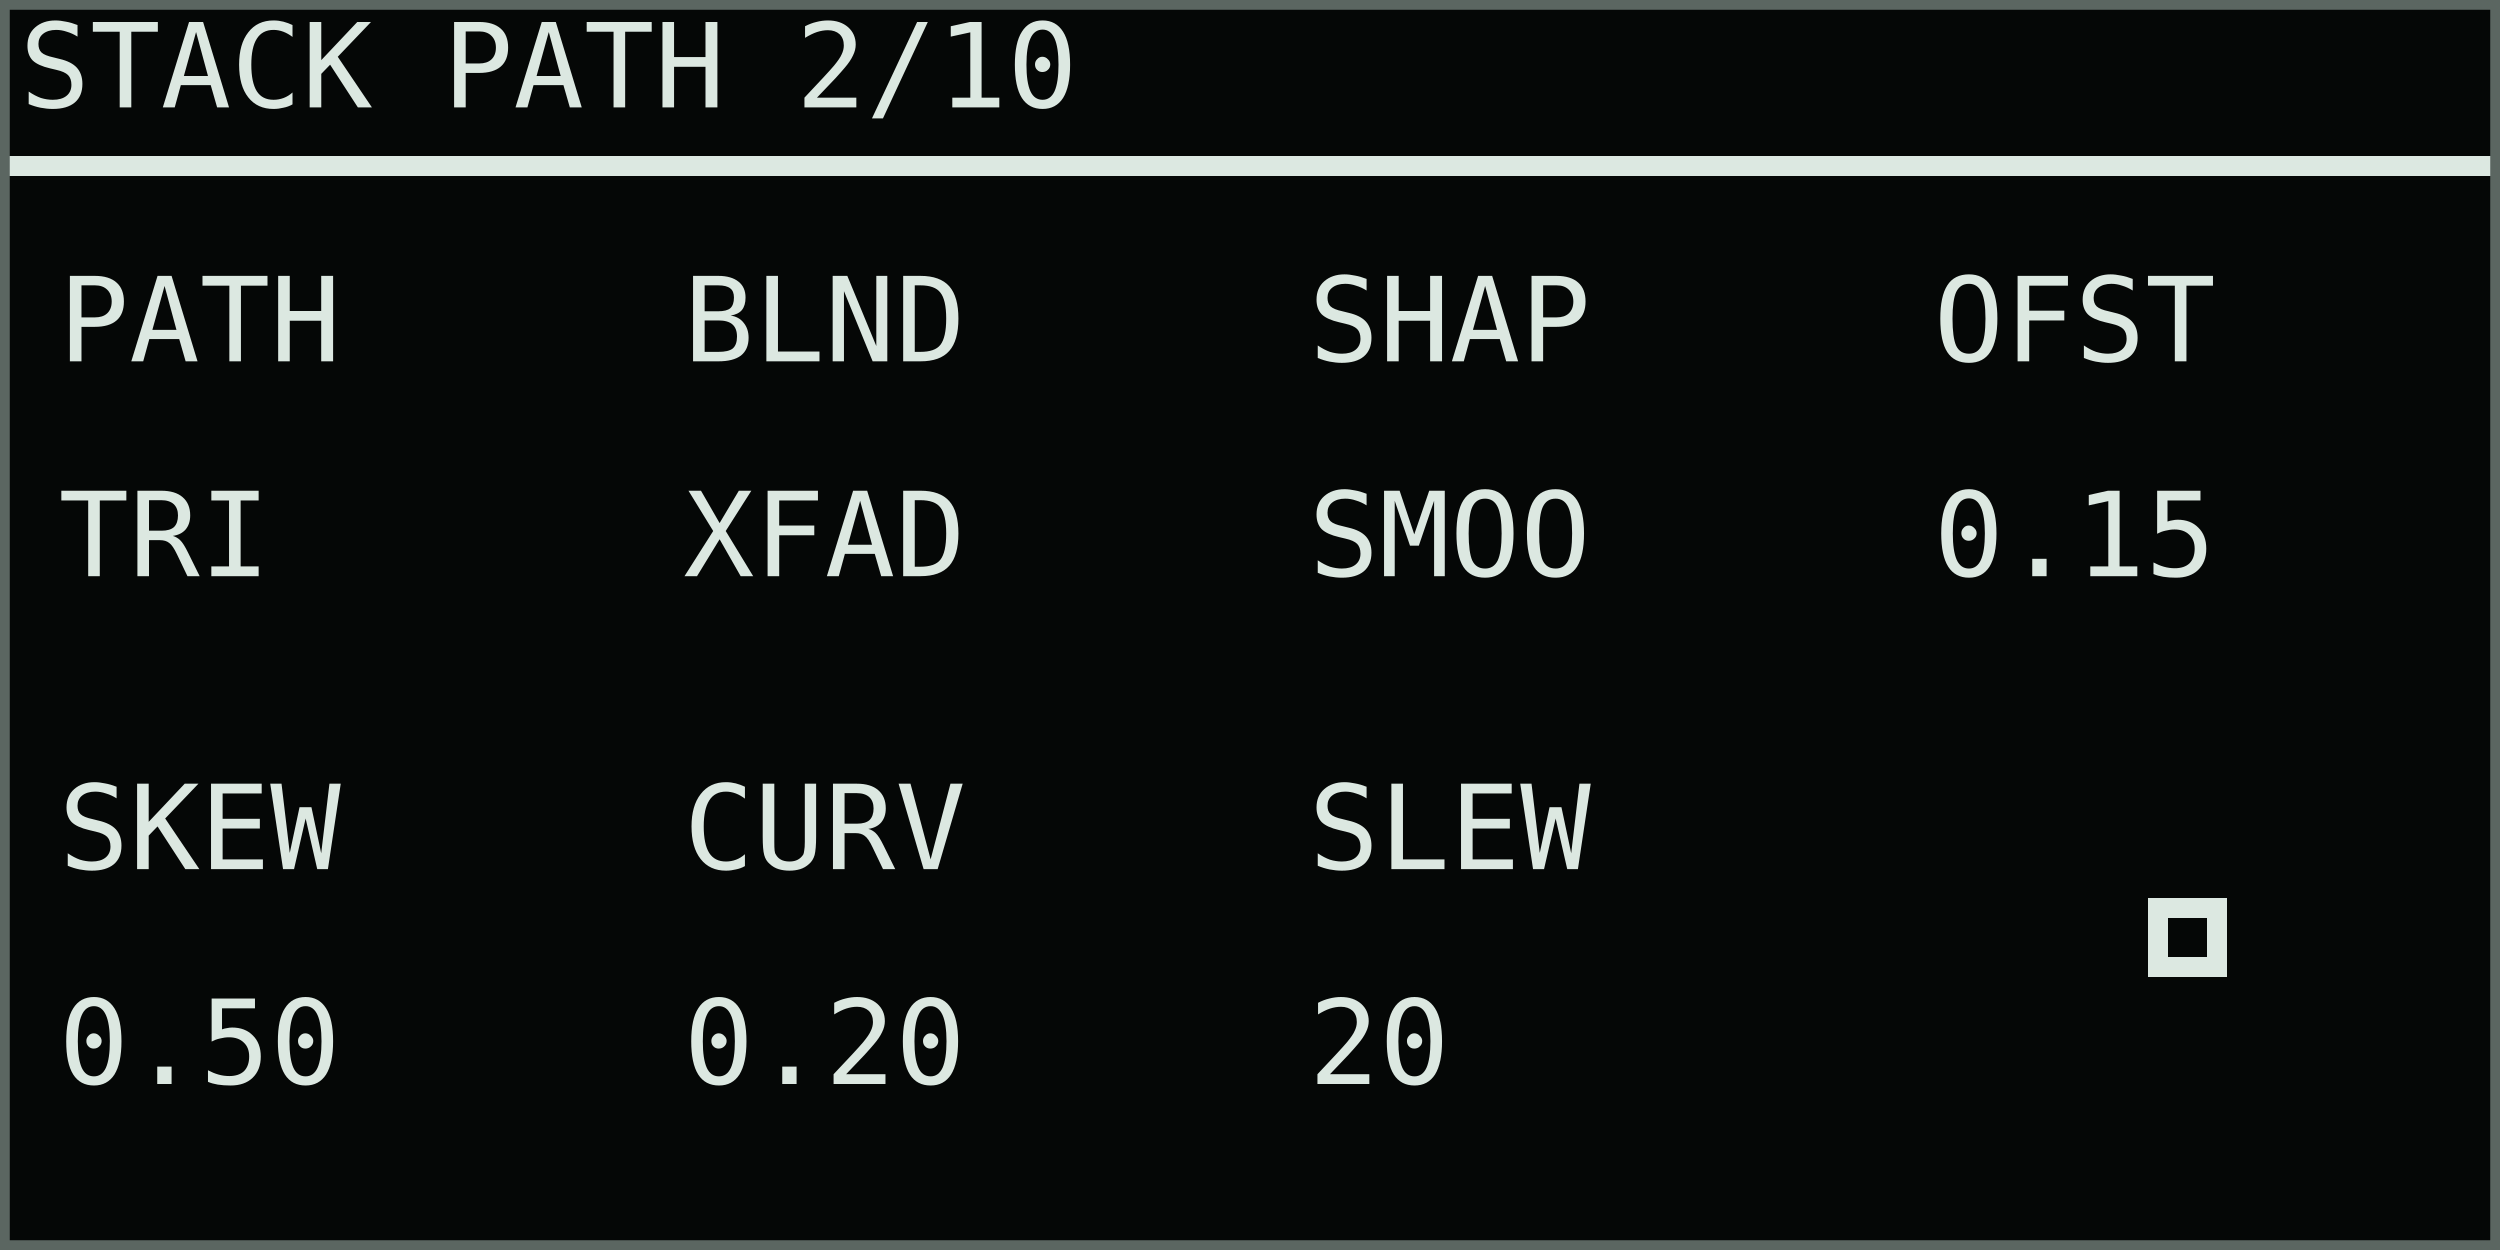
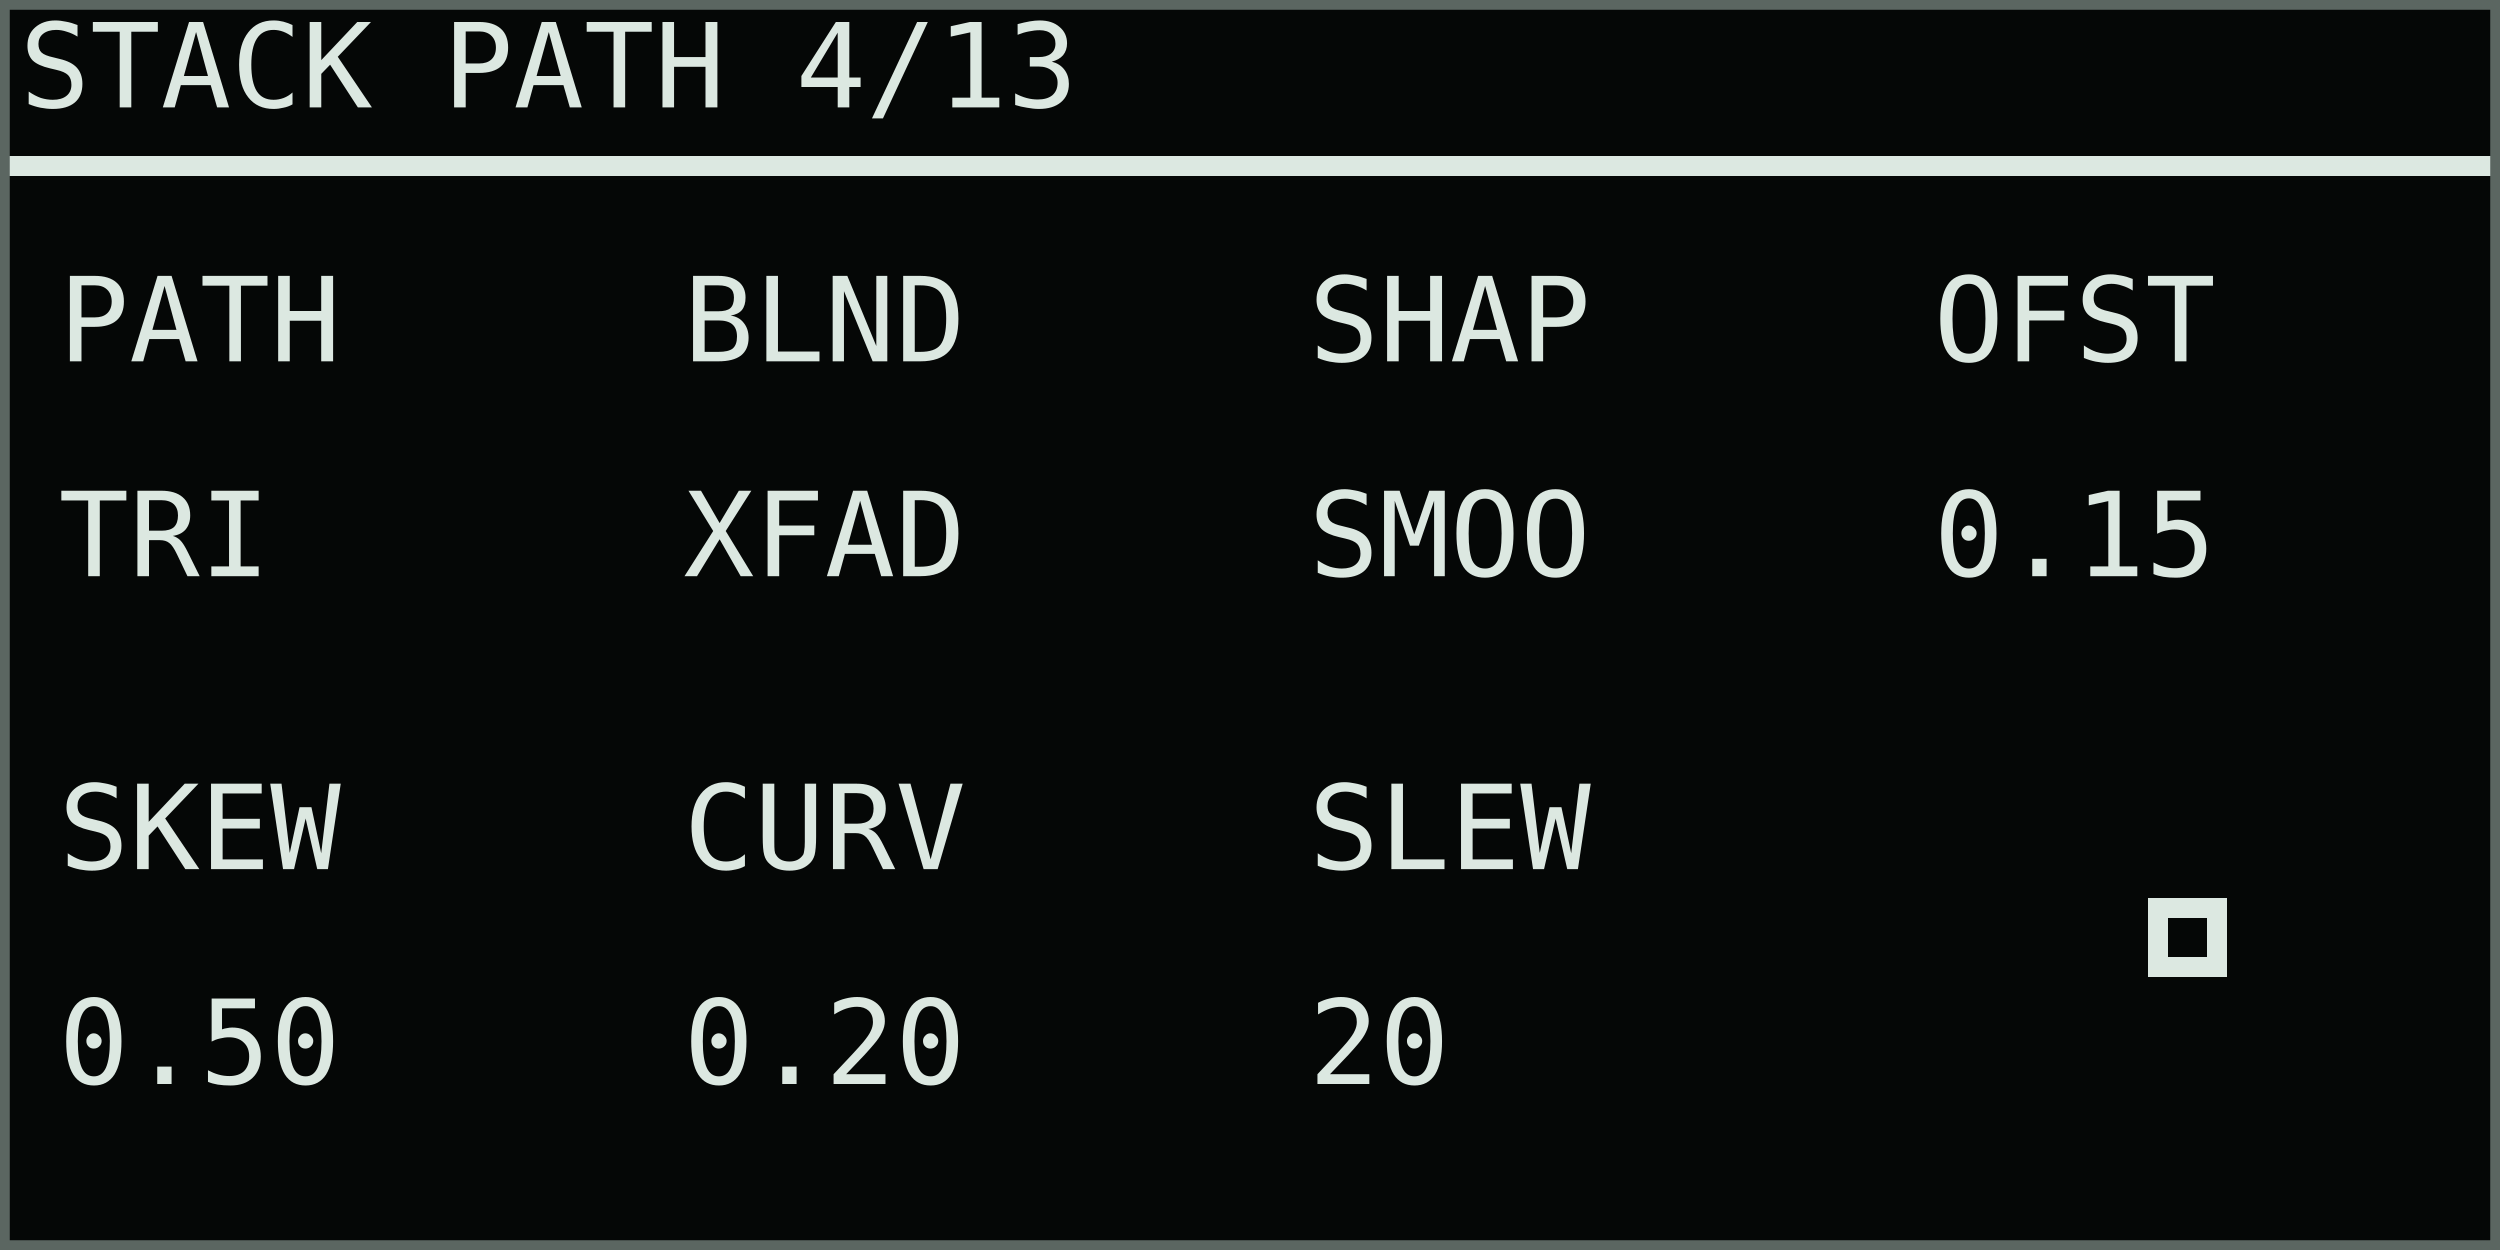
<svg xmlns="http://www.w3.org/2000/svg" width="768" height="384" viewBox="0 0 128 64" role="img" aria-labelledby="title desc">
  <rect width="128" height="64" fill="#050706" />
  <g shape-rendering="crispEdges" font-family="DejaVu Sans Mono, IBM Plex Mono, monospace" font-size="6" font-style="normal" font-weight="400" text-rendering="geometricPrecision">
-     <text x="1" y="5.5" fill="#dce8e1">STACK PATH 2/10</text>
+     <text x="1" y="5.5" fill="#dce8e1">STACK PATH 4/13</text>
    <rect x="0" y="8" width="128" height="1" fill="#dce8e1" />
    <text x="3" y="18.5" fill="#dce8e1">PATH</text>
    <text x="3" y="29.5" fill="#dce8e1">TRI</text>
    <text x="35" y="18.5" fill="#dce8e1">BLND</text>
    <text x="35" y="29.5" fill="#dce8e1">XFAD</text>
    <text x="67" y="18.5" fill="#dce8e1">SHAP</text>
    <text x="67" y="29.5" fill="#dce8e1">SMOO</text>
    <text x="99" y="18.5" fill="#dce8e1">OFST</text>
    <text x="99" y="29.5" fill="#dce8e1">0.15</text>
    <text x="3" y="44.5" fill="#dce8e1">SKEW</text>
    <text x="3" y="55.5" fill="#dce8e1">0.50</text>
    <text x="35" y="44.5" fill="#dce8e1">CURV</text>
    <text x="35" y="55.5" fill="#dce8e1">0.20</text>
    <text x="67" y="44.5" fill="#dce8e1">SLEW</text>
    <text x="67" y="55.5" fill="#dce8e1">20</text>
    <rect x="110" y="46" width="4" height="4" fill="#dce8e1" />
    <rect x="111" y="47" width="2" height="2" fill="#050706" />
  </g>
  <rect x="0.25" y="0.25" width="127.5" height="63.5" fill="none" stroke="#5b6661" stroke-width="0.5" />
</svg>
